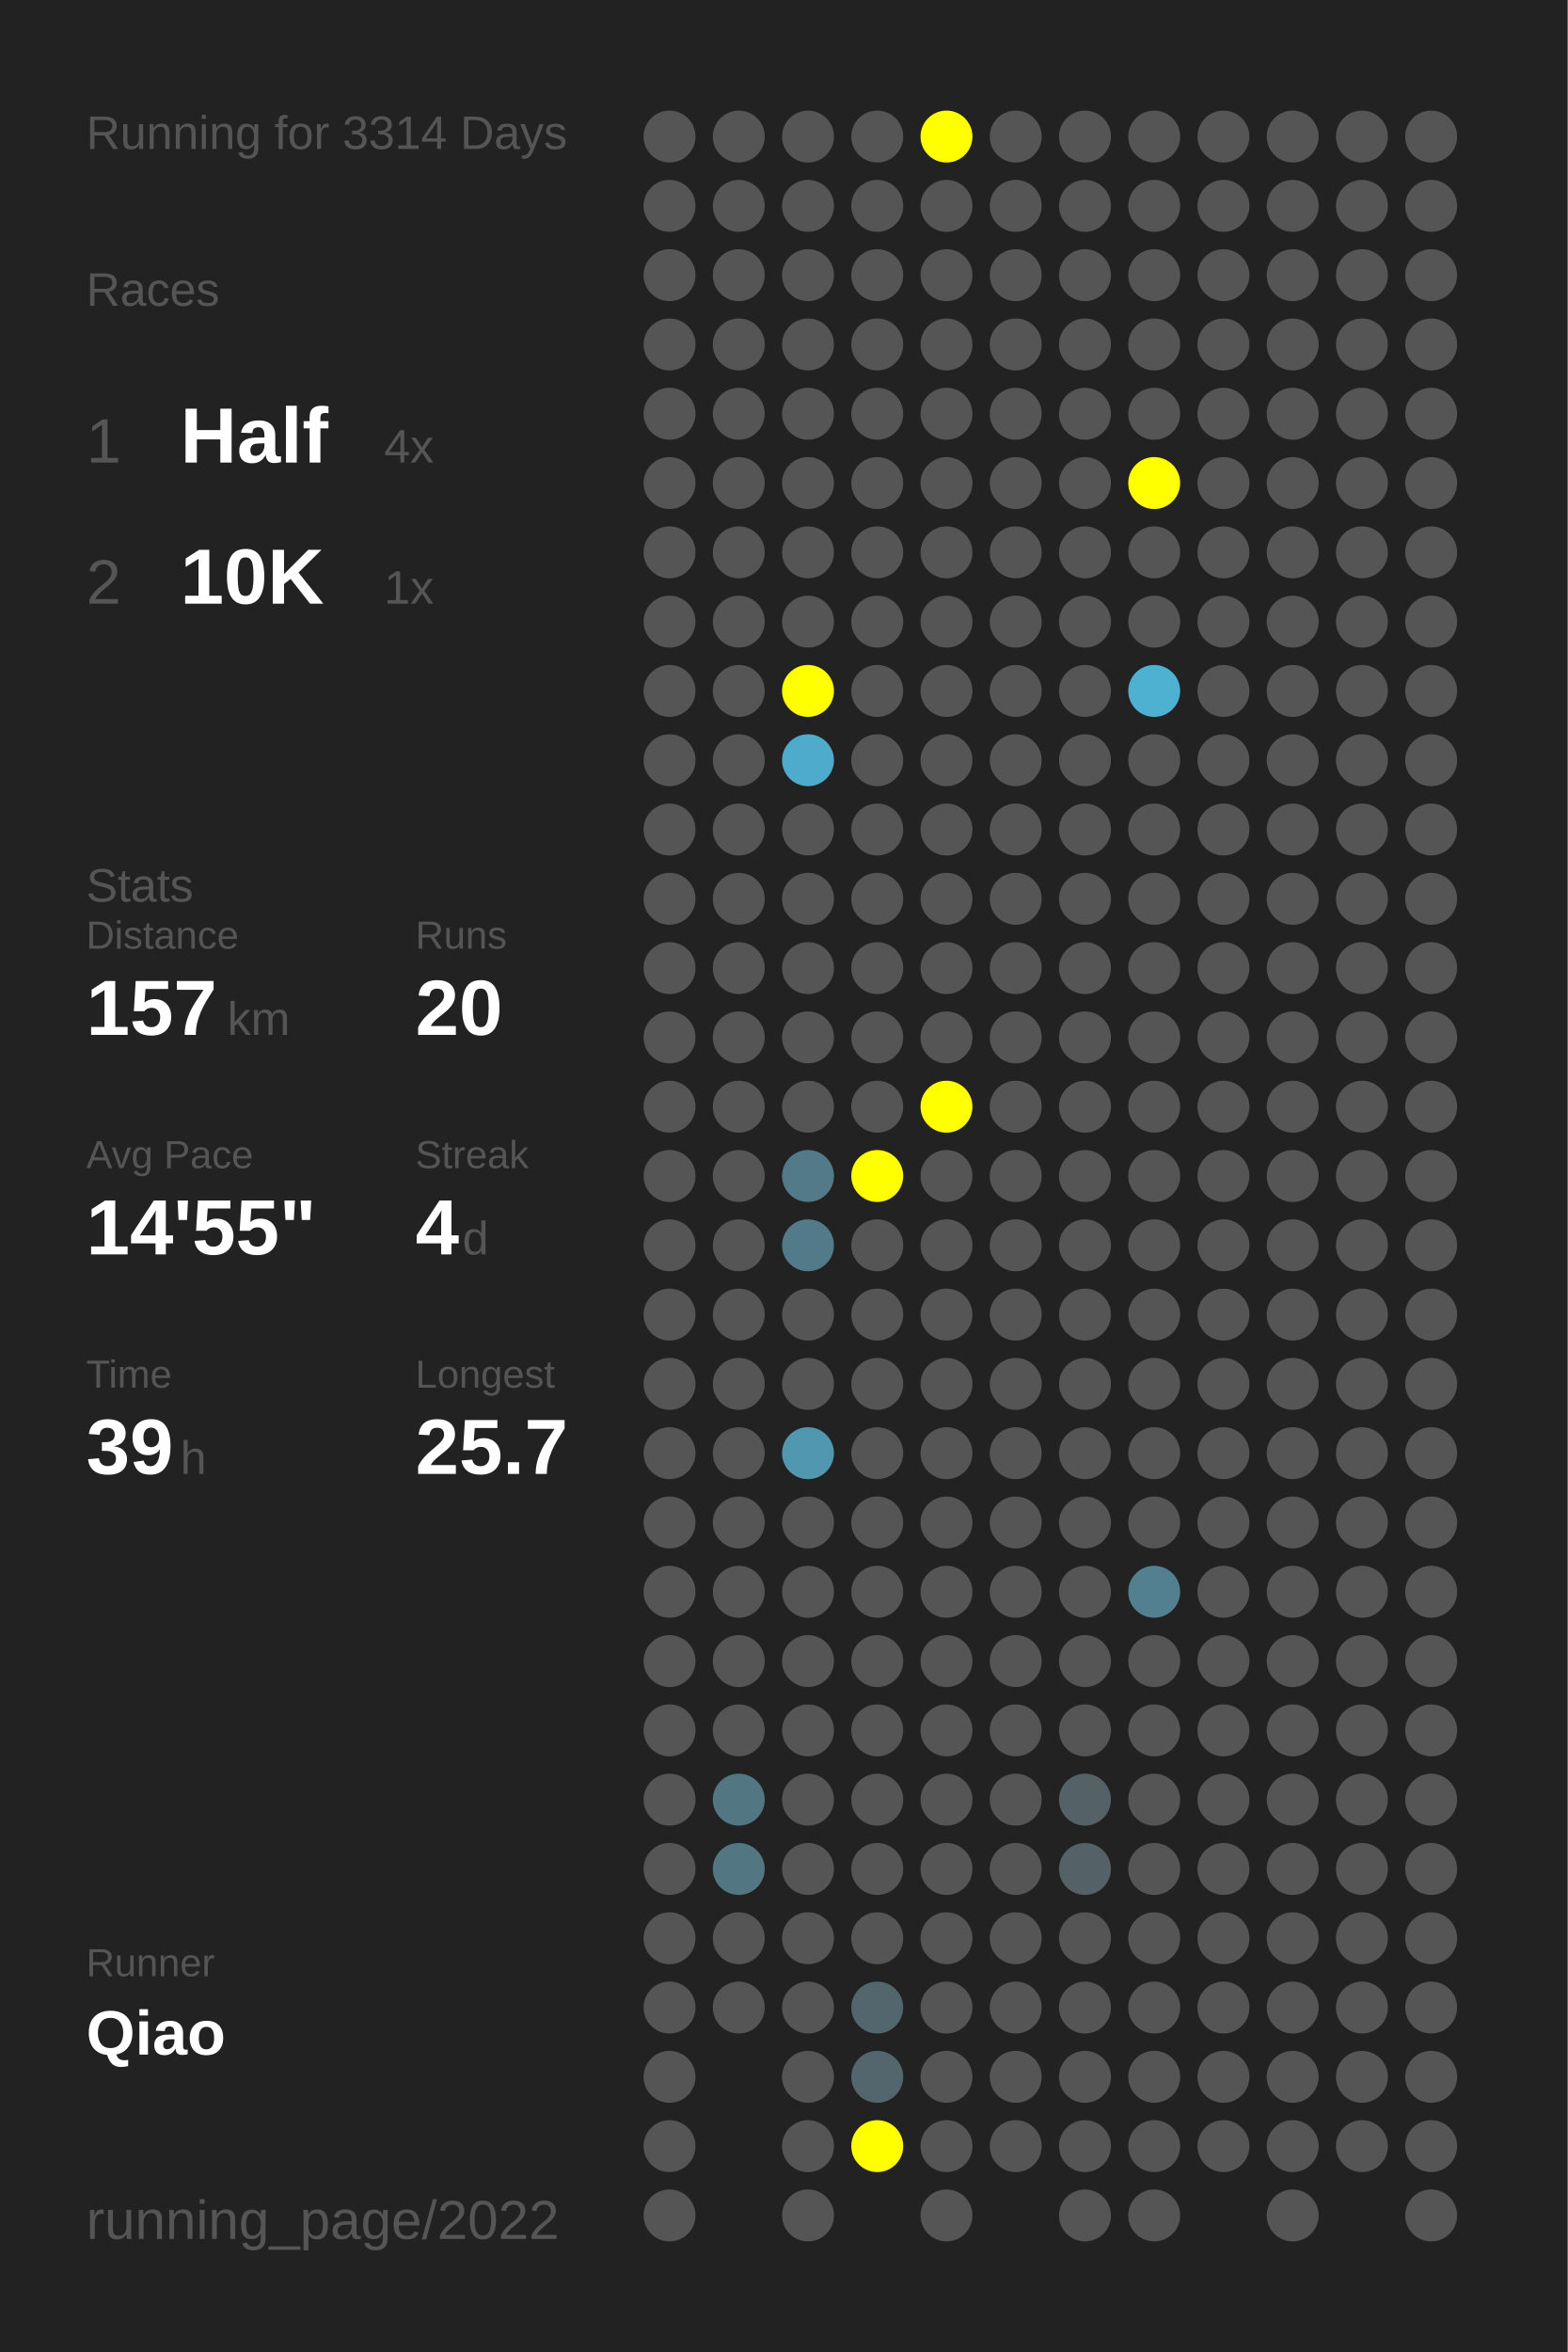
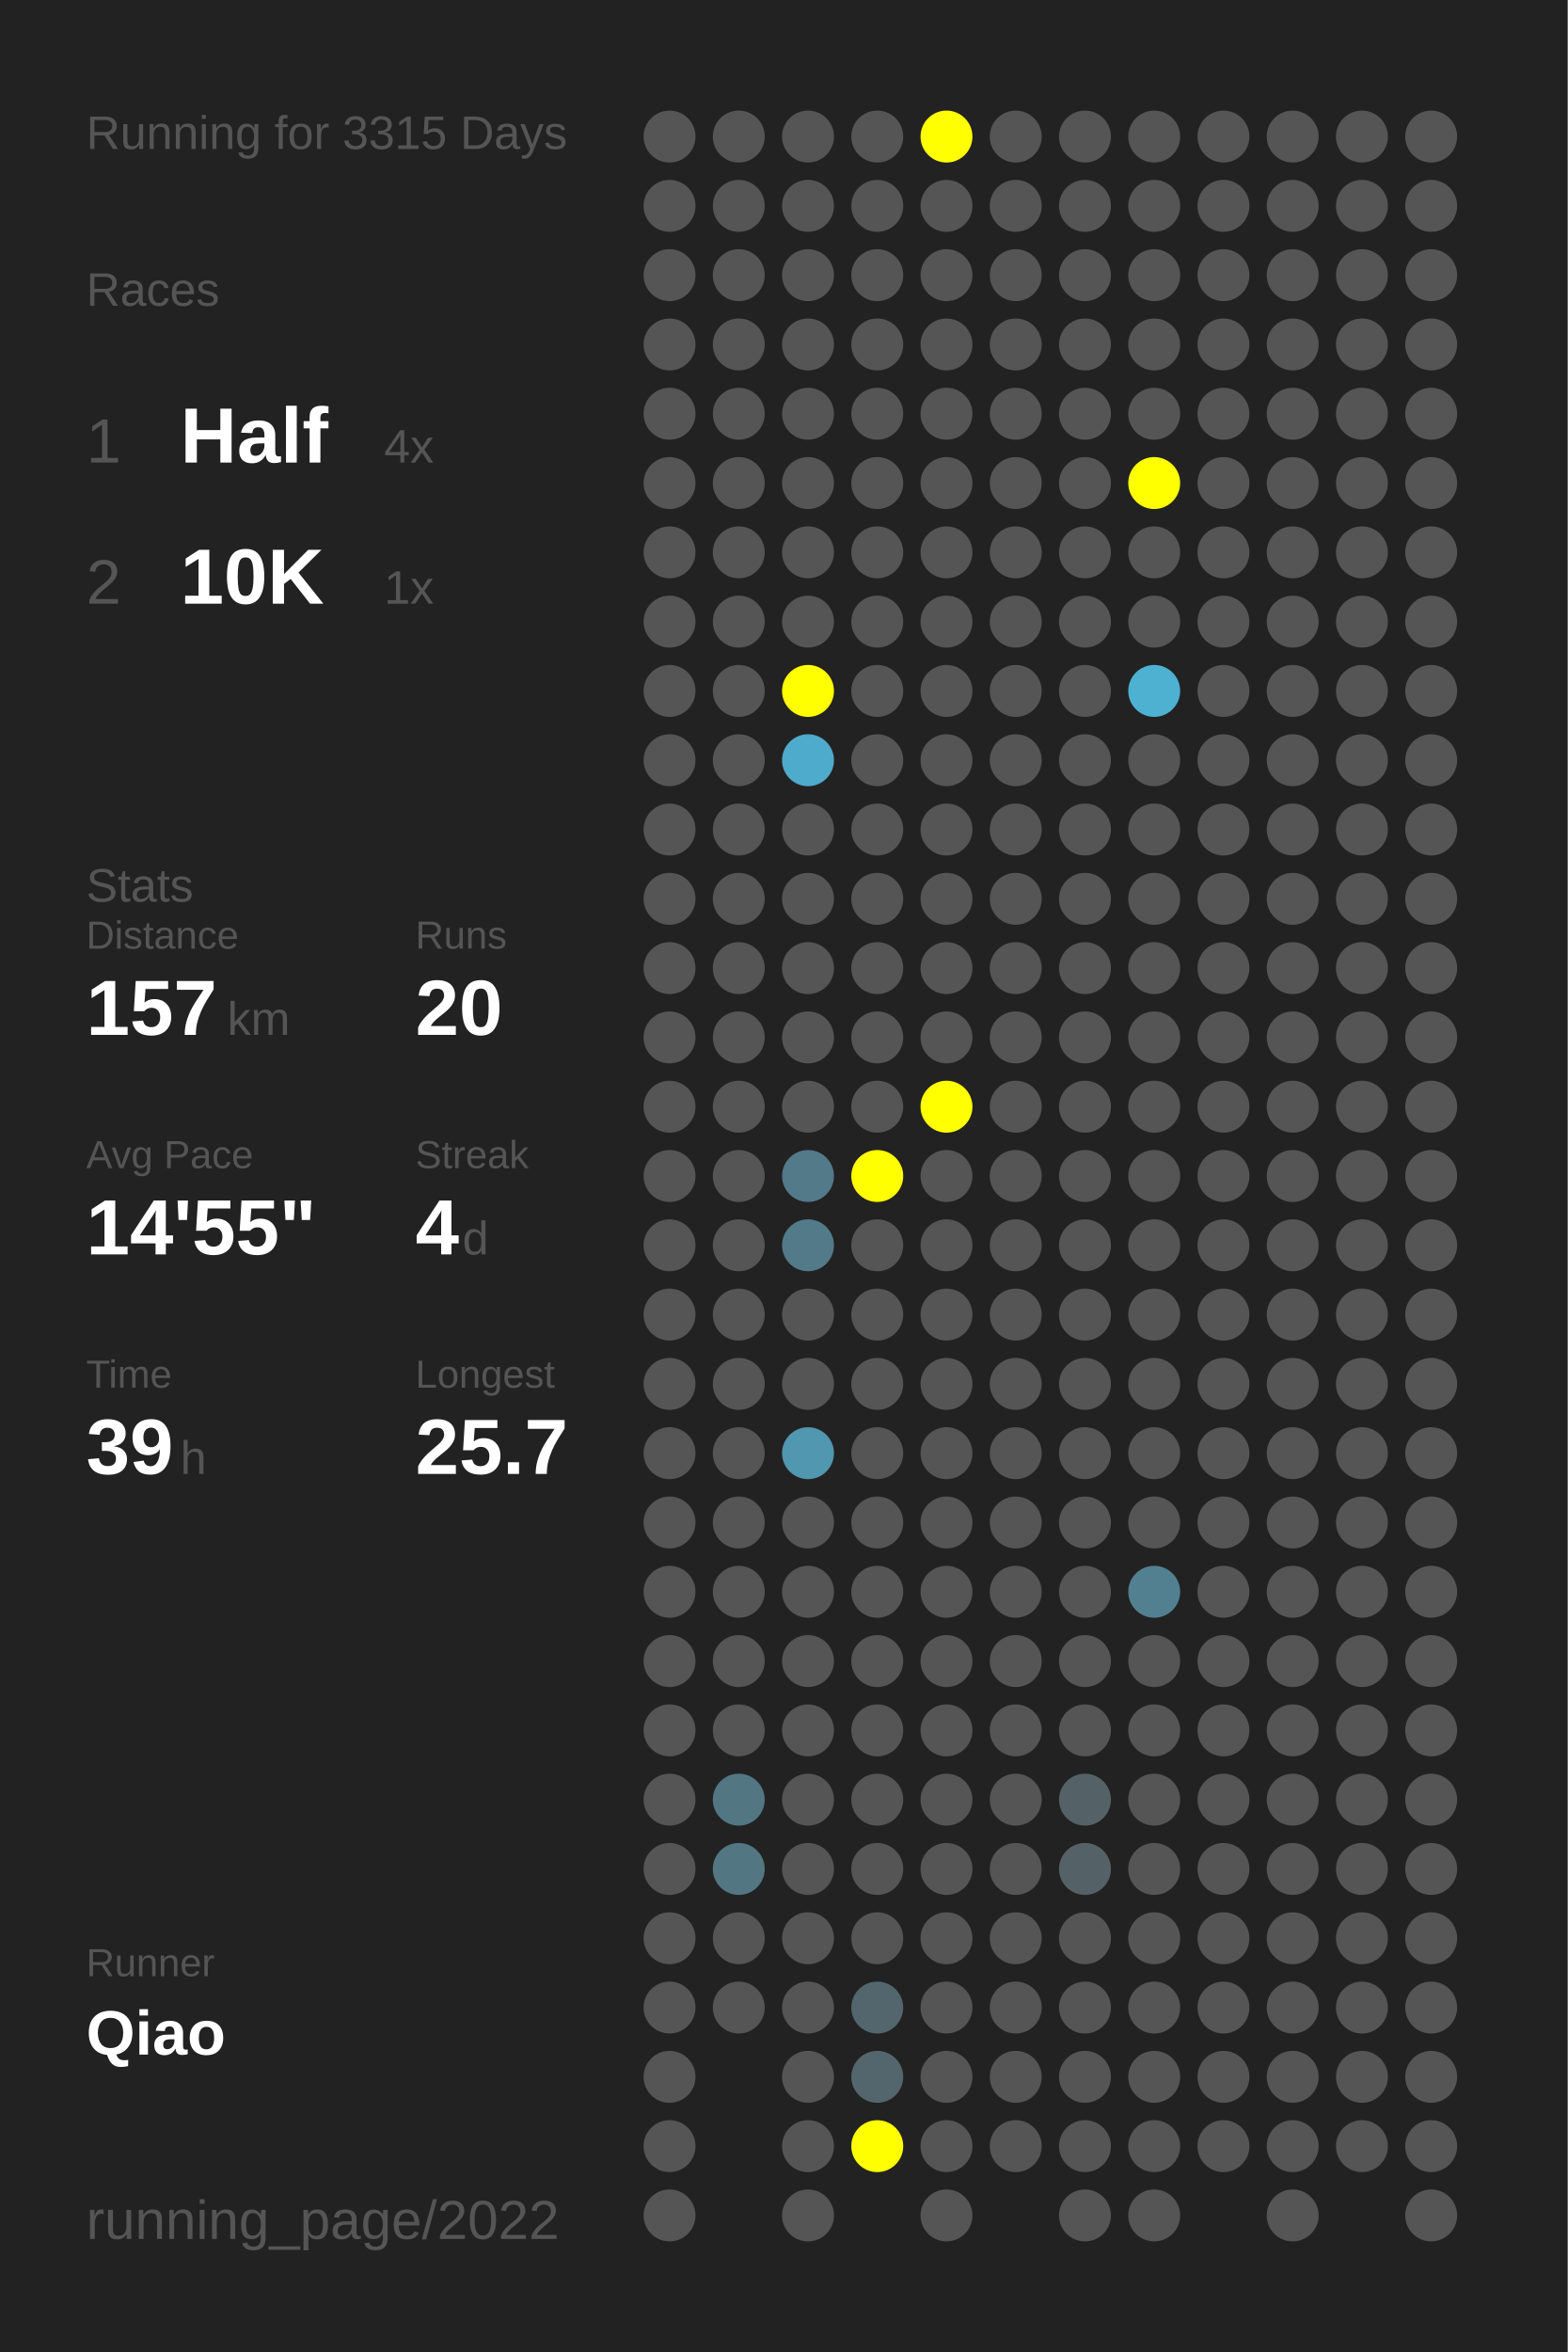
<svg xmlns="http://www.w3.org/2000/svg" baseProfile="full" height="300mm" version="1.1" viewBox="0,0,200,300" width="200mm">
  <defs />
  <rect fill="#222222" height="300" width="200" x="0" y="0" />
-   <text fill="#555555" style="font-size:6px; font-family:Arial;" x="11" y="19">Running for 3314 Days</text>
+   <text fill="#555555" style="font-size:6px; font-family:Arial;" x="11" y="19">Running for 3315 Days</text>
  <text fill="#555555" style="font-size:6px; font-family:Arial;" x="11" y="39">Races</text>
  <text fill="#555555" style="font-size:8px; font-family:Arial;" x="11" y="59">1</text>
  <text fill="#FFFFFF" style="font-size:10px; font-family:Arial; font-weight:bold;" x="23" y="59">Half</text>
  <text fill="#555555" style="font-size:6px; font-family:Arial;" x="49" y="59">4x</text>
  <text fill="#555555" style="font-size:8px; font-family:Arial;" x="11" y="77">2</text>
  <text fill="#FFFFFF" style="font-size:10px; font-family:Arial; font-weight:bold;" x="23" y="77">10K</text>
  <text fill="#555555" style="font-size:6px; font-family:Arial;" x="49" y="77">1x</text>
  <text fill="#555555" style="font-size:6px; font-family:Arial;" x="11" y="115">Stats</text>
  <text fill="#555555" style="font-size:5px; font-family:Arial;" x="11" y="121">Distance</text>
  <text fill="#FFFFFF" style="font-size:10px; font-family:Arial; font-weight:bold;" x="11" y="132">157</text>
  <text fill="#555555" style="font-size:6px; font-family:Arial;" x="29" y="132">km</text>
  <text fill="#555555" style="font-size:5px; font-family:Arial;" x="53" y="121">Runs</text>
  <text fill="#FFFFFF" style="font-size:10px; font-family:Arial; font-weight:bold;" x="53" y="132">20</text>
  <text fill="#555555" style="font-size:5px; font-family:Arial;" x="11" y="149">Avg Pace</text>
  <text fill="#FFFFFF" style="font-size:10px; font-family:Arial; font-weight:bold;" x="11" y="160">14'55"</text>
  <text fill="#555555" style="font-size:5px; font-family:Arial;" x="53" y="149">Streak</text>
  <text fill="#FFFFFF" style="font-size:10px; font-family:Arial; font-weight:bold;" x="53" y="160">4</text>
  <text fill="#555555" style="font-size:6px; font-family:Arial;" x="59" y="160">d</text>
  <text fill="#555555" style="font-size:5px; font-family:Arial;" x="11" y="177">Time</text>
  <text fill="#FFFFFF" style="font-size:10px; font-family:Arial; font-weight:bold;" x="11" y="188">39</text>
  <text fill="#555555" style="font-size:6px; font-family:Arial;" x="23" y="188">h</text>
  <text fill="#555555" style="font-size:5px; font-family:Arial;" x="53" y="177">Longest</text>
  <text fill="#FFFFFF" style="font-size:10px; font-family:Arial; font-weight:bold;" x="53" y="188">25.7</text>
  <text fill="#555555" style="font-size:5px; font-family:Arial;" x="11" y="252.065">Runner</text>
  <text fill="#FFFFFF" style="font-size:8px; font-family:Arial; font-weight:bold;" x="11" y="262.065">Qiao</text>
  <text fill="#555555" style="font-size:7px; font-family:Arial;" x="11" y="285.581">running_page/2022</text>
  <circle cx="85.417" cy="17.419" fill="#555555" r="3.312" />
  <circle cx="85.417" cy="26.258" fill="#555555" r="3.312" />
  <circle cx="85.417" cy="35.097" fill="#555555" r="3.312" />
  <circle cx="85.417" cy="43.935" fill="#555555" r="3.312" />
  <circle cx="85.417" cy="52.774" fill="#555555" r="3.312" />
  <circle cx="85.417" cy="61.613" fill="#555555" r="3.312" />
  <circle cx="85.417" cy="70.452" fill="#555555" r="3.312" />
  <circle cx="85.417" cy="79.29" fill="#555555" r="3.312" />
  <circle cx="85.417" cy="88.129" fill="#555555" r="3.312" />
  <circle cx="85.417" cy="96.968" fill="#555555" r="3.312" />
  <circle cx="85.417" cy="105.806" fill="#555555" r="3.312" />
  <circle cx="85.417" cy="114.645" fill="#555555" r="3.312" />
  <circle cx="85.417" cy="123.484" fill="#555555" r="3.312" />
  <circle cx="85.417" cy="132.323" fill="#555555" r="3.312" />
  <circle cx="85.417" cy="141.161" fill="#555555" r="3.312" />
  <circle cx="85.417" cy="150" fill="#555555" r="3.312" />
  <circle cx="85.417" cy="158.839" fill="#555555" r="3.312" />
  <circle cx="85.417" cy="167.677" fill="#555555" r="3.312" />
  <circle cx="85.417" cy="176.516" fill="#555555" r="3.312" />
  <circle cx="85.417" cy="185.355" fill="#555555" r="3.312" />
  <circle cx="85.417" cy="194.194" fill="#555555" r="3.312" />
  <circle cx="85.417" cy="203.032" fill="#555555" r="3.312" />
  <circle cx="85.417" cy="211.871" fill="#555555" r="3.312" />
  <circle cx="85.417" cy="220.71" fill="#555555" r="3.312" />
  <circle cx="85.417" cy="229.548" fill="#555555" r="3.312" />
  <circle cx="85.417" cy="238.387" fill="#555555" r="3.312" />
  <circle cx="85.417" cy="247.226" fill="#555555" r="3.312" />
  <circle cx="85.417" cy="256.065" fill="#555555" r="3.312" />
  <circle cx="85.417" cy="264.903" fill="#555555" r="3.312" />
  <circle cx="85.417" cy="273.742" fill="#555555" r="3.312" />
  <circle cx="85.417" cy="282.581" fill="#555555" r="3.312" />
  <circle cx="94.25" cy="17.419" fill="#555555" r="3.312" />
  <circle cx="94.25" cy="26.258" fill="#555555" r="3.312" />
  <circle cx="94.25" cy="35.097" fill="#555555" r="3.312" />
  <circle cx="94.25" cy="43.935" fill="#555555" r="3.312" />
  <circle cx="94.25" cy="52.774" fill="#555555" r="3.312" />
  <circle cx="94.25" cy="61.613" fill="#555555" r="3.312" />
  <circle cx="94.25" cy="70.452" fill="#555555" r="3.312" />
  <circle cx="94.25" cy="79.29" fill="#555555" r="3.312" />
  <circle cx="94.25" cy="88.129" fill="#555555" r="3.312" />
  <circle cx="94.25" cy="96.968" fill="#555555" r="3.312" />
  <circle cx="94.25" cy="105.806" fill="#555555" r="3.312" />
  <circle cx="94.25" cy="114.645" fill="#555555" r="3.312" />
  <circle cx="94.25" cy="123.484" fill="#555555" r="3.312" />
  <circle cx="94.25" cy="132.323" fill="#555555" r="3.312" />
  <circle cx="94.25" cy="141.161" fill="#555555" r="3.312" />
  <circle cx="94.25" cy="150" fill="#555555" r="3.312" />
  <circle cx="94.25" cy="158.839" fill="#555555" r="3.312" />
  <circle cx="94.25" cy="167.677" fill="#555555" r="3.312" />
  <circle cx="94.25" cy="176.516" fill="#555555" r="3.312" />
  <circle cx="94.25" cy="185.355" fill="#555555" r="3.312" />
  <circle cx="94.25" cy="194.194" fill="#555555" r="3.312" />
  <circle cx="94.25" cy="203.032" fill="#555555" r="3.312" />
  <circle cx="94.25" cy="211.871" fill="#555555" r="3.312" />
  <circle cx="94.25" cy="220.71" fill="#555555" r="3.312" />
  <circle cx="94.25" cy="229.548" fill="#527682" r="3.312" />
  <circle cx="94.25" cy="238.387" fill="#527682" r="3.312" />
  <circle cx="94.25" cy="247.226" fill="#555555" r="3.312" />
  <circle cx="94.25" cy="256.065" fill="#555555" r="3.312" />
  <circle cx="103.083" cy="17.419" fill="#555555" r="3.312" />
  <circle cx="103.083" cy="26.258" fill="#555555" r="3.312" />
  <circle cx="103.083" cy="35.097" fill="#555555" r="3.312" />
  <circle cx="103.083" cy="43.935" fill="#555555" r="3.312" />
  <circle cx="103.083" cy="52.774" fill="#555555" r="3.312" />
  <circle cx="103.083" cy="61.613" fill="#555555" r="3.312" />
  <circle cx="103.083" cy="70.452" fill="#555555" r="3.312" />
  <circle cx="103.083" cy="79.29" fill="#555555" r="3.312" />
  <circle cx="103.083" cy="88.129" fill="#FFFF00" r="3.312" />
  <circle cx="103.083" cy="96.968" fill="#4fabcb" r="3.312" />
  <circle cx="103.083" cy="105.806" fill="#555555" r="3.312" />
  <circle cx="103.083" cy="114.645" fill="#555555" r="3.312" />
  <circle cx="103.083" cy="123.484" fill="#555555" r="3.312" />
  <circle cx="103.083" cy="132.323" fill="#555555" r="3.312" />
  <circle cx="103.083" cy="141.161" fill="#555555" r="3.312" />
  <circle cx="103.083" cy="150" fill="#527a88" r="3.312" />
  <circle cx="103.083" cy="158.839" fill="#527a88" r="3.312" />
  <circle cx="103.083" cy="167.677" fill="#555555" r="3.312" />
  <circle cx="103.083" cy="176.516" fill="#555555" r="3.312" />
  <circle cx="103.083" cy="185.355" fill="#5097af" r="3.312" />
  <circle cx="103.083" cy="194.194" fill="#555555" r="3.312" />
  <circle cx="103.083" cy="203.032" fill="#555555" r="3.312" />
  <circle cx="103.083" cy="211.871" fill="#555555" r="3.312" />
  <circle cx="103.083" cy="220.71" fill="#555555" r="3.312" />
  <circle cx="103.083" cy="229.548" fill="#555555" r="3.312" />
  <circle cx="103.083" cy="238.387" fill="#555555" r="3.312" />
  <circle cx="103.083" cy="247.226" fill="#555555" r="3.312" />
  <circle cx="103.083" cy="256.065" fill="#555555" r="3.312" />
  <circle cx="103.083" cy="264.903" fill="#555555" r="3.312" />
  <circle cx="103.083" cy="273.742" fill="#555555" r="3.312" />
  <circle cx="103.083" cy="282.581" fill="#555555" r="3.312" />
  <circle cx="111.917" cy="17.419" fill="#555555" r="3.312" />
  <circle cx="111.917" cy="26.258" fill="#555555" r="3.312" />
  <circle cx="111.917" cy="35.097" fill="#555555" r="3.312" />
  <circle cx="111.917" cy="43.935" fill="#555555" r="3.312" />
  <circle cx="111.917" cy="52.774" fill="#555555" r="3.312" />
  <circle cx="111.917" cy="61.613" fill="#555555" r="3.312" />
  <circle cx="111.917" cy="70.452" fill="#555555" r="3.312" />
  <circle cx="111.917" cy="79.29" fill="#555555" r="3.312" />
  <circle cx="111.917" cy="88.129" fill="#555555" r="3.312" />
  <circle cx="111.917" cy="96.968" fill="#555555" r="3.312" />
  <circle cx="111.917" cy="105.806" fill="#555555" r="3.312" />
  <circle cx="111.917" cy="114.645" fill="#555555" r="3.312" />
  <circle cx="111.917" cy="123.484" fill="#555555" r="3.312" />
  <circle cx="111.917" cy="132.323" fill="#555555" r="3.312" />
  <circle cx="111.917" cy="141.161" fill="#555555" r="3.312" />
  <circle cx="111.917" cy="150" fill="#FFFF00" r="3.312" />
  <circle cx="111.917" cy="158.839" fill="#555555" r="3.312" />
  <circle cx="111.917" cy="167.677" fill="#555555" r="3.312" />
  <circle cx="111.917" cy="176.516" fill="#555555" r="3.312" />
  <circle cx="111.917" cy="185.355" fill="#555555" r="3.312" />
  <circle cx="111.917" cy="194.194" fill="#555555" r="3.312" />
  <circle cx="111.917" cy="203.032" fill="#555555" r="3.312" />
  <circle cx="111.917" cy="211.871" fill="#555555" r="3.312" />
  <circle cx="111.917" cy="220.71" fill="#555555" r="3.312" />
  <circle cx="111.917" cy="229.548" fill="#555555" r="3.312" />
  <circle cx="111.917" cy="238.387" fill="#555555" r="3.312" />
  <circle cx="111.917" cy="247.226" fill="#555555" r="3.312" />
  <circle cx="111.917" cy="256.065" fill="#53666d" r="3.312" />
  <circle cx="111.917" cy="264.903" fill="#53666d" r="3.312" />
  <circle cx="111.917" cy="273.742" fill="#FFFF00" r="3.312" />
  <circle cx="120.75" cy="17.419" fill="#FFFF00" r="3.312" />
  <circle cx="120.75" cy="26.258" fill="#555555" r="3.312" />
  <circle cx="120.75" cy="35.097" fill="#555555" r="3.312" />
  <circle cx="120.75" cy="43.935" fill="#555555" r="3.312" />
  <circle cx="120.75" cy="52.774" fill="#555555" r="3.312" />
  <circle cx="120.75" cy="61.613" fill="#555555" r="3.312" />
  <circle cx="120.75" cy="70.452" fill="#555555" r="3.312" />
  <circle cx="120.75" cy="79.29" fill="#555555" r="3.312" />
  <circle cx="120.75" cy="88.129" fill="#555555" r="3.312" />
  <circle cx="120.75" cy="96.968" fill="#555555" r="3.312" />
  <circle cx="120.75" cy="105.806" fill="#555555" r="3.312" />
  <circle cx="120.75" cy="114.645" fill="#555555" r="3.312" />
  <circle cx="120.75" cy="123.484" fill="#555555" r="3.312" />
  <circle cx="120.75" cy="132.323" fill="#555555" r="3.312" />
  <circle cx="120.75" cy="141.161" fill="#FFFF00" r="3.312" />
  <circle cx="120.75" cy="150" fill="#555555" r="3.312" />
  <circle cx="120.75" cy="158.839" fill="#555555" r="3.312" />
  <circle cx="120.75" cy="167.677" fill="#555555" r="3.312" />
  <circle cx="120.75" cy="176.516" fill="#555555" r="3.312" />
  <circle cx="120.75" cy="185.355" fill="#555555" r="3.312" />
  <circle cx="120.75" cy="194.194" fill="#555555" r="3.312" />
  <circle cx="120.75" cy="203.032" fill="#555555" r="3.312" />
  <circle cx="120.75" cy="211.871" fill="#555555" r="3.312" />
  <circle cx="120.75" cy="220.71" fill="#555555" r="3.312" />
  <circle cx="120.75" cy="229.548" fill="#555555" r="3.312" />
  <circle cx="120.75" cy="238.387" fill="#555555" r="3.312" />
  <circle cx="120.75" cy="247.226" fill="#555555" r="3.312" />
  <circle cx="120.75" cy="256.065" fill="#555555" r="3.312" />
  <circle cx="120.75" cy="264.903" fill="#555555" r="3.312" />
  <circle cx="120.75" cy="273.742" fill="#555555" r="3.312" />
  <circle cx="120.75" cy="282.581" fill="#555555" r="3.312" />
  <circle cx="129.583" cy="17.419" fill="#555555" r="3.312" />
  <circle cx="129.583" cy="26.258" fill="#555555" r="3.312" />
  <circle cx="129.583" cy="35.097" fill="#555555" r="3.312" />
  <circle cx="129.583" cy="43.935" fill="#555555" r="3.312" />
  <circle cx="129.583" cy="52.774" fill="#555555" r="3.312" />
  <circle cx="129.583" cy="61.613" fill="#555555" r="3.312" />
  <circle cx="129.583" cy="70.452" fill="#555555" r="3.312" />
  <circle cx="129.583" cy="79.29" fill="#555555" r="3.312" />
  <circle cx="129.583" cy="88.129" fill="#555555" r="3.312" />
  <circle cx="129.583" cy="96.968" fill="#555555" r="3.312" />
  <circle cx="129.583" cy="105.806" fill="#555555" r="3.312" />
  <circle cx="129.583" cy="114.645" fill="#555555" r="3.312" />
  <circle cx="129.583" cy="123.484" fill="#555555" r="3.312" />
  <circle cx="129.583" cy="132.323" fill="#555555" r="3.312" />
  <circle cx="129.583" cy="141.161" fill="#555555" r="3.312" />
  <circle cx="129.583" cy="150" fill="#555555" r="3.312" />
  <circle cx="129.583" cy="158.839" fill="#555555" r="3.312" />
  <circle cx="129.583" cy="167.677" fill="#555555" r="3.312" />
  <circle cx="129.583" cy="176.516" fill="#555555" r="3.312" />
  <circle cx="129.583" cy="185.355" fill="#555555" r="3.312" />
  <circle cx="129.583" cy="194.194" fill="#555555" r="3.312" />
  <circle cx="129.583" cy="203.032" fill="#555555" r="3.312" />
  <circle cx="129.583" cy="211.871" fill="#555555" r="3.312" />
  <circle cx="129.583" cy="220.71" fill="#555555" r="3.312" />
  <circle cx="129.583" cy="229.548" fill="#555555" r="3.312" />
  <circle cx="129.583" cy="238.387" fill="#555555" r="3.312" />
  <circle cx="129.583" cy="247.226" fill="#555555" r="3.312" />
  <circle cx="129.583" cy="256.065" fill="#555555" r="3.312" />
  <circle cx="129.583" cy="264.903" fill="#555555" r="3.312" />
  <circle cx="129.583" cy="273.742" fill="#555555" r="3.312" />
  <circle cx="138.417" cy="17.419" fill="#555555" r="3.312" />
  <circle cx="138.417" cy="26.258" fill="#555555" r="3.312" />
  <circle cx="138.417" cy="35.097" fill="#555555" r="3.312" />
  <circle cx="138.417" cy="43.935" fill="#555555" r="3.312" />
  <circle cx="138.417" cy="52.774" fill="#555555" r="3.312" />
  <circle cx="138.417" cy="61.613" fill="#555555" r="3.312" />
  <circle cx="138.417" cy="70.452" fill="#555555" r="3.312" />
  <circle cx="138.417" cy="79.29" fill="#555555" r="3.312" />
  <circle cx="138.417" cy="88.129" fill="#555555" r="3.312" />
  <circle cx="138.417" cy="96.968" fill="#555555" r="3.312" />
  <circle cx="138.417" cy="105.806" fill="#555555" r="3.312" />
  <circle cx="138.417" cy="114.645" fill="#555555" r="3.312" />
  <circle cx="138.417" cy="123.484" fill="#555555" r="3.312" />
  <circle cx="138.417" cy="132.323" fill="#555555" r="3.312" />
  <circle cx="138.417" cy="141.161" fill="#555555" r="3.312" />
  <circle cx="138.417" cy="150" fill="#555555" r="3.312" />
  <circle cx="138.417" cy="158.839" fill="#555555" r="3.312" />
  <circle cx="138.417" cy="167.677" fill="#555555" r="3.312" />
  <circle cx="138.417" cy="176.516" fill="#555555" r="3.312" />
  <circle cx="138.417" cy="185.355" fill="#555555" r="3.312" />
  <circle cx="138.417" cy="194.194" fill="#555555" r="3.312" />
  <circle cx="138.417" cy="203.032" fill="#555555" r="3.312" />
  <circle cx="138.417" cy="211.871" fill="#555555" r="3.312" />
  <circle cx="138.417" cy="220.71" fill="#555555" r="3.312" />
  <circle cx="138.417" cy="229.548" fill="#546267" r="3.312" />
  <circle cx="138.417" cy="238.387" fill="#546267" r="3.312" />
  <circle cx="138.417" cy="247.226" fill="#555555" r="3.312" />
  <circle cx="138.417" cy="256.065" fill="#555555" r="3.312" />
  <circle cx="138.417" cy="264.903" fill="#555555" r="3.312" />
  <circle cx="138.417" cy="273.742" fill="#555555" r="3.312" />
  <circle cx="138.417" cy="282.581" fill="#555555" r="3.312" />
  <circle cx="147.25" cy="17.419" fill="#555555" r="3.312" />
  <circle cx="147.25" cy="26.258" fill="#555555" r="3.312" />
  <circle cx="147.25" cy="35.097" fill="#555555" r="3.312" />
  <circle cx="147.25" cy="43.935" fill="#555555" r="3.312" />
  <circle cx="147.25" cy="52.774" fill="#555555" r="3.312" />
  <circle cx="147.25" cy="61.613" fill="#FFFF00" r="3.312" />
  <circle cx="147.25" cy="70.452" fill="#555555" r="3.312" />
  <circle cx="147.25" cy="79.29" fill="#555555" r="3.312" />
  <circle cx="147.25" cy="88.129" fill="#4fb1d2" r="3.312" />
  <circle cx="147.25" cy="96.968" fill="#555555" r="3.312" />
  <circle cx="147.25" cy="105.806" fill="#555555" r="3.312" />
  <circle cx="147.25" cy="114.645" fill="#555555" r="3.312" />
  <circle cx="147.25" cy="123.484" fill="#555555" r="3.312" />
  <circle cx="147.25" cy="132.323" fill="#555555" r="3.312" />
  <circle cx="147.25" cy="141.161" fill="#555555" r="3.312" />
  <circle cx="147.25" cy="150" fill="#555555" r="3.312" />
  <circle cx="147.25" cy="158.839" fill="#555555" r="3.312" />
  <circle cx="147.25" cy="167.677" fill="#555555" r="3.312" />
  <circle cx="147.25" cy="176.516" fill="#555555" r="3.312" />
  <circle cx="147.25" cy="185.355" fill="#555555" r="3.312" />
  <circle cx="147.25" cy="194.194" fill="#555555" r="3.312" />
  <circle cx="147.25" cy="203.032" fill="#528090" r="3.312" />
  <circle cx="147.25" cy="211.871" fill="#555555" r="3.312" />
  <circle cx="147.25" cy="220.71" fill="#555555" r="3.312" />
  <circle cx="147.25" cy="229.548" fill="#555555" r="3.312" />
  <circle cx="147.25" cy="238.387" fill="#555555" r="3.312" />
  <circle cx="147.25" cy="247.226" fill="#555555" r="3.312" />
  <circle cx="147.25" cy="256.065" fill="#555555" r="3.312" />
  <circle cx="147.25" cy="264.903" fill="#555555" r="3.312" />
  <circle cx="147.25" cy="273.742" fill="#555555" r="3.312" />
  <circle cx="147.25" cy="282.581" fill="#555555" r="3.312" />
  <circle cx="156.083" cy="17.419" fill="#555555" r="3.312" />
  <circle cx="156.083" cy="26.258" fill="#555555" r="3.312" />
  <circle cx="156.083" cy="35.097" fill="#555555" r="3.312" />
  <circle cx="156.083" cy="43.935" fill="#555555" r="3.312" />
  <circle cx="156.083" cy="52.774" fill="#555555" r="3.312" />
  <circle cx="156.083" cy="61.613" fill="#555555" r="3.312" />
  <circle cx="156.083" cy="70.452" fill="#555555" r="3.312" />
  <circle cx="156.083" cy="79.29" fill="#555555" r="3.312" />
  <circle cx="156.083" cy="88.129" fill="#555555" r="3.312" />
  <circle cx="156.083" cy="96.968" fill="#555555" r="3.312" />
  <circle cx="156.083" cy="105.806" fill="#555555" r="3.312" />
  <circle cx="156.083" cy="114.645" fill="#555555" r="3.312" />
  <circle cx="156.083" cy="123.484" fill="#555555" r="3.312" />
  <circle cx="156.083" cy="132.323" fill="#555555" r="3.312" />
  <circle cx="156.083" cy="141.161" fill="#555555" r="3.312" />
  <circle cx="156.083" cy="150" fill="#555555" r="3.312" />
  <circle cx="156.083" cy="158.839" fill="#555555" r="3.312" />
  <circle cx="156.083" cy="167.677" fill="#555555" r="3.312" />
  <circle cx="156.083" cy="176.516" fill="#555555" r="3.312" />
  <circle cx="156.083" cy="185.355" fill="#555555" r="3.312" />
  <circle cx="156.083" cy="194.194" fill="#555555" r="3.312" />
  <circle cx="156.083" cy="203.032" fill="#555555" r="3.312" />
  <circle cx="156.083" cy="211.871" fill="#555555" r="3.312" />
  <circle cx="156.083" cy="220.71" fill="#555555" r="3.312" />
  <circle cx="156.083" cy="229.548" fill="#555555" r="3.312" />
  <circle cx="156.083" cy="238.387" fill="#555555" r="3.312" />
  <circle cx="156.083" cy="247.226" fill="#555555" r="3.312" />
  <circle cx="156.083" cy="256.065" fill="#555555" r="3.312" />
  <circle cx="156.083" cy="264.903" fill="#555555" r="3.312" />
  <circle cx="156.083" cy="273.742" fill="#555555" r="3.312" />
  <circle cx="164.917" cy="17.419" fill="#555555" r="3.312" />
  <circle cx="164.917" cy="26.258" fill="#555555" r="3.312" />
  <circle cx="164.917" cy="35.097" fill="#555555" r="3.312" />
  <circle cx="164.917" cy="43.935" fill="#555555" r="3.312" />
  <circle cx="164.917" cy="52.774" fill="#555555" r="3.312" />
  <circle cx="164.917" cy="61.613" fill="#555555" r="3.312" />
  <circle cx="164.917" cy="70.452" fill="#555555" r="3.312" />
  <circle cx="164.917" cy="79.29" fill="#555555" r="3.312" />
  <circle cx="164.917" cy="88.129" fill="#555555" r="3.312" />
  <circle cx="164.917" cy="96.968" fill="#555555" r="3.312" />
  <circle cx="164.917" cy="105.806" fill="#555555" r="3.312" />
  <circle cx="164.917" cy="114.645" fill="#555555" r="3.312" />
  <circle cx="164.917" cy="123.484" fill="#555555" r="3.312" />
  <circle cx="164.917" cy="132.323" fill="#555555" r="3.312" />
  <circle cx="164.917" cy="141.161" fill="#555555" r="3.312" />
  <circle cx="164.917" cy="150" fill="#555555" r="3.312" />
  <circle cx="164.917" cy="158.839" fill="#555555" r="3.312" />
  <circle cx="164.917" cy="167.677" fill="#555555" r="3.312" />
  <circle cx="164.917" cy="176.516" fill="#555555" r="3.312" />
  <circle cx="164.917" cy="185.355" fill="#555555" r="3.312" />
  <circle cx="164.917" cy="194.194" fill="#555555" r="3.312" />
  <circle cx="164.917" cy="203.032" fill="#555555" r="3.312" />
  <circle cx="164.917" cy="211.871" fill="#555555" r="3.312" />
  <circle cx="164.917" cy="220.71" fill="#555555" r="3.312" />
  <circle cx="164.917" cy="229.548" fill="#555555" r="3.312" />
  <circle cx="164.917" cy="238.387" fill="#555555" r="3.312" />
  <circle cx="164.917" cy="247.226" fill="#555555" r="3.312" />
  <circle cx="164.917" cy="256.065" fill="#555555" r="3.312" />
  <circle cx="164.917" cy="264.903" fill="#555555" r="3.312" />
  <circle cx="164.917" cy="273.742" fill="#555555" r="3.312" />
  <circle cx="164.917" cy="282.581" fill="#555555" r="3.312" />
  <circle cx="173.75" cy="17.419" fill="#555555" r="3.312" />
  <circle cx="173.75" cy="26.258" fill="#555555" r="3.312" />
  <circle cx="173.75" cy="35.097" fill="#555555" r="3.312" />
  <circle cx="173.75" cy="43.935" fill="#555555" r="3.312" />
  <circle cx="173.75" cy="52.774" fill="#555555" r="3.312" />
  <circle cx="173.75" cy="61.613" fill="#555555" r="3.312" />
  <circle cx="173.75" cy="70.452" fill="#555555" r="3.312" />
  <circle cx="173.75" cy="79.29" fill="#555555" r="3.312" />
  <circle cx="173.75" cy="88.129" fill="#555555" r="3.312" />
  <circle cx="173.75" cy="96.968" fill="#555555" r="3.312" />
  <circle cx="173.75" cy="105.806" fill="#555555" r="3.312" />
  <circle cx="173.75" cy="114.645" fill="#555555" r="3.312" />
  <circle cx="173.75" cy="123.484" fill="#555555" r="3.312" />
  <circle cx="173.75" cy="132.323" fill="#555555" r="3.312" />
  <circle cx="173.75" cy="141.161" fill="#555555" r="3.312" />
  <circle cx="173.75" cy="150" fill="#555555" r="3.312" />
  <circle cx="173.75" cy="158.839" fill="#555555" r="3.312" />
  <circle cx="173.75" cy="167.677" fill="#555555" r="3.312" />
  <circle cx="173.75" cy="176.516" fill="#555555" r="3.312" />
  <circle cx="173.75" cy="185.355" fill="#555555" r="3.312" />
  <circle cx="173.75" cy="194.194" fill="#555555" r="3.312" />
  <circle cx="173.75" cy="203.032" fill="#555555" r="3.312" />
  <circle cx="173.75" cy="211.871" fill="#555555" r="3.312" />
  <circle cx="173.75" cy="220.71" fill="#555555" r="3.312" />
  <circle cx="173.75" cy="229.548" fill="#555555" r="3.312" />
  <circle cx="173.75" cy="238.387" fill="#555555" r="3.312" />
  <circle cx="173.75" cy="247.226" fill="#555555" r="3.312" />
  <circle cx="173.75" cy="256.065" fill="#555555" r="3.312" />
  <circle cx="173.75" cy="264.903" fill="#555555" r="3.312" />
  <circle cx="173.75" cy="273.742" fill="#555555" r="3.312" />
  <circle cx="182.583" cy="17.419" fill="#555555" r="3.312" />
  <circle cx="182.583" cy="26.258" fill="#555555" r="3.312" />
  <circle cx="182.583" cy="35.097" fill="#555555" r="3.312" />
  <circle cx="182.583" cy="43.935" fill="#555555" r="3.312" />
  <circle cx="182.583" cy="52.774" fill="#555555" r="3.312" />
  <circle cx="182.583" cy="61.613" fill="#555555" r="3.312" />
  <circle cx="182.583" cy="70.452" fill="#555555" r="3.312" />
  <circle cx="182.583" cy="79.29" fill="#555555" r="3.312" />
  <circle cx="182.583" cy="88.129" fill="#555555" r="3.312" />
  <circle cx="182.583" cy="96.968" fill="#555555" r="3.312" />
  <circle cx="182.583" cy="105.806" fill="#555555" r="3.312" />
  <circle cx="182.583" cy="114.645" fill="#555555" r="3.312" />
  <circle cx="182.583" cy="123.484" fill="#555555" r="3.312" />
  <circle cx="182.583" cy="132.323" fill="#555555" r="3.312" />
  <circle cx="182.583" cy="141.161" fill="#555555" r="3.312" />
  <circle cx="182.583" cy="150" fill="#555555" r="3.312" />
  <circle cx="182.583" cy="158.839" fill="#555555" r="3.312" />
  <circle cx="182.583" cy="167.677" fill="#555555" r="3.312" />
  <circle cx="182.583" cy="176.516" fill="#555555" r="3.312" />
  <circle cx="182.583" cy="185.355" fill="#555555" r="3.312" />
  <circle cx="182.583" cy="194.194" fill="#555555" r="3.312" />
  <circle cx="182.583" cy="203.032" fill="#555555" r="3.312" />
  <circle cx="182.583" cy="211.871" fill="#555555" r="3.312" />
  <circle cx="182.583" cy="220.71" fill="#555555" r="3.312" />
  <circle cx="182.583" cy="229.548" fill="#555555" r="3.312" />
  <circle cx="182.583" cy="238.387" fill="#555555" r="3.312" />
  <circle cx="182.583" cy="247.226" fill="#555555" r="3.312" />
  <circle cx="182.583" cy="256.065" fill="#555555" r="3.312" />
  <circle cx="182.583" cy="264.903" fill="#555555" r="3.312" />
  <circle cx="182.583" cy="273.742" fill="#555555" r="3.312" />
  <circle cx="182.583" cy="282.581" fill="#555555" r="3.312" />
</svg>
